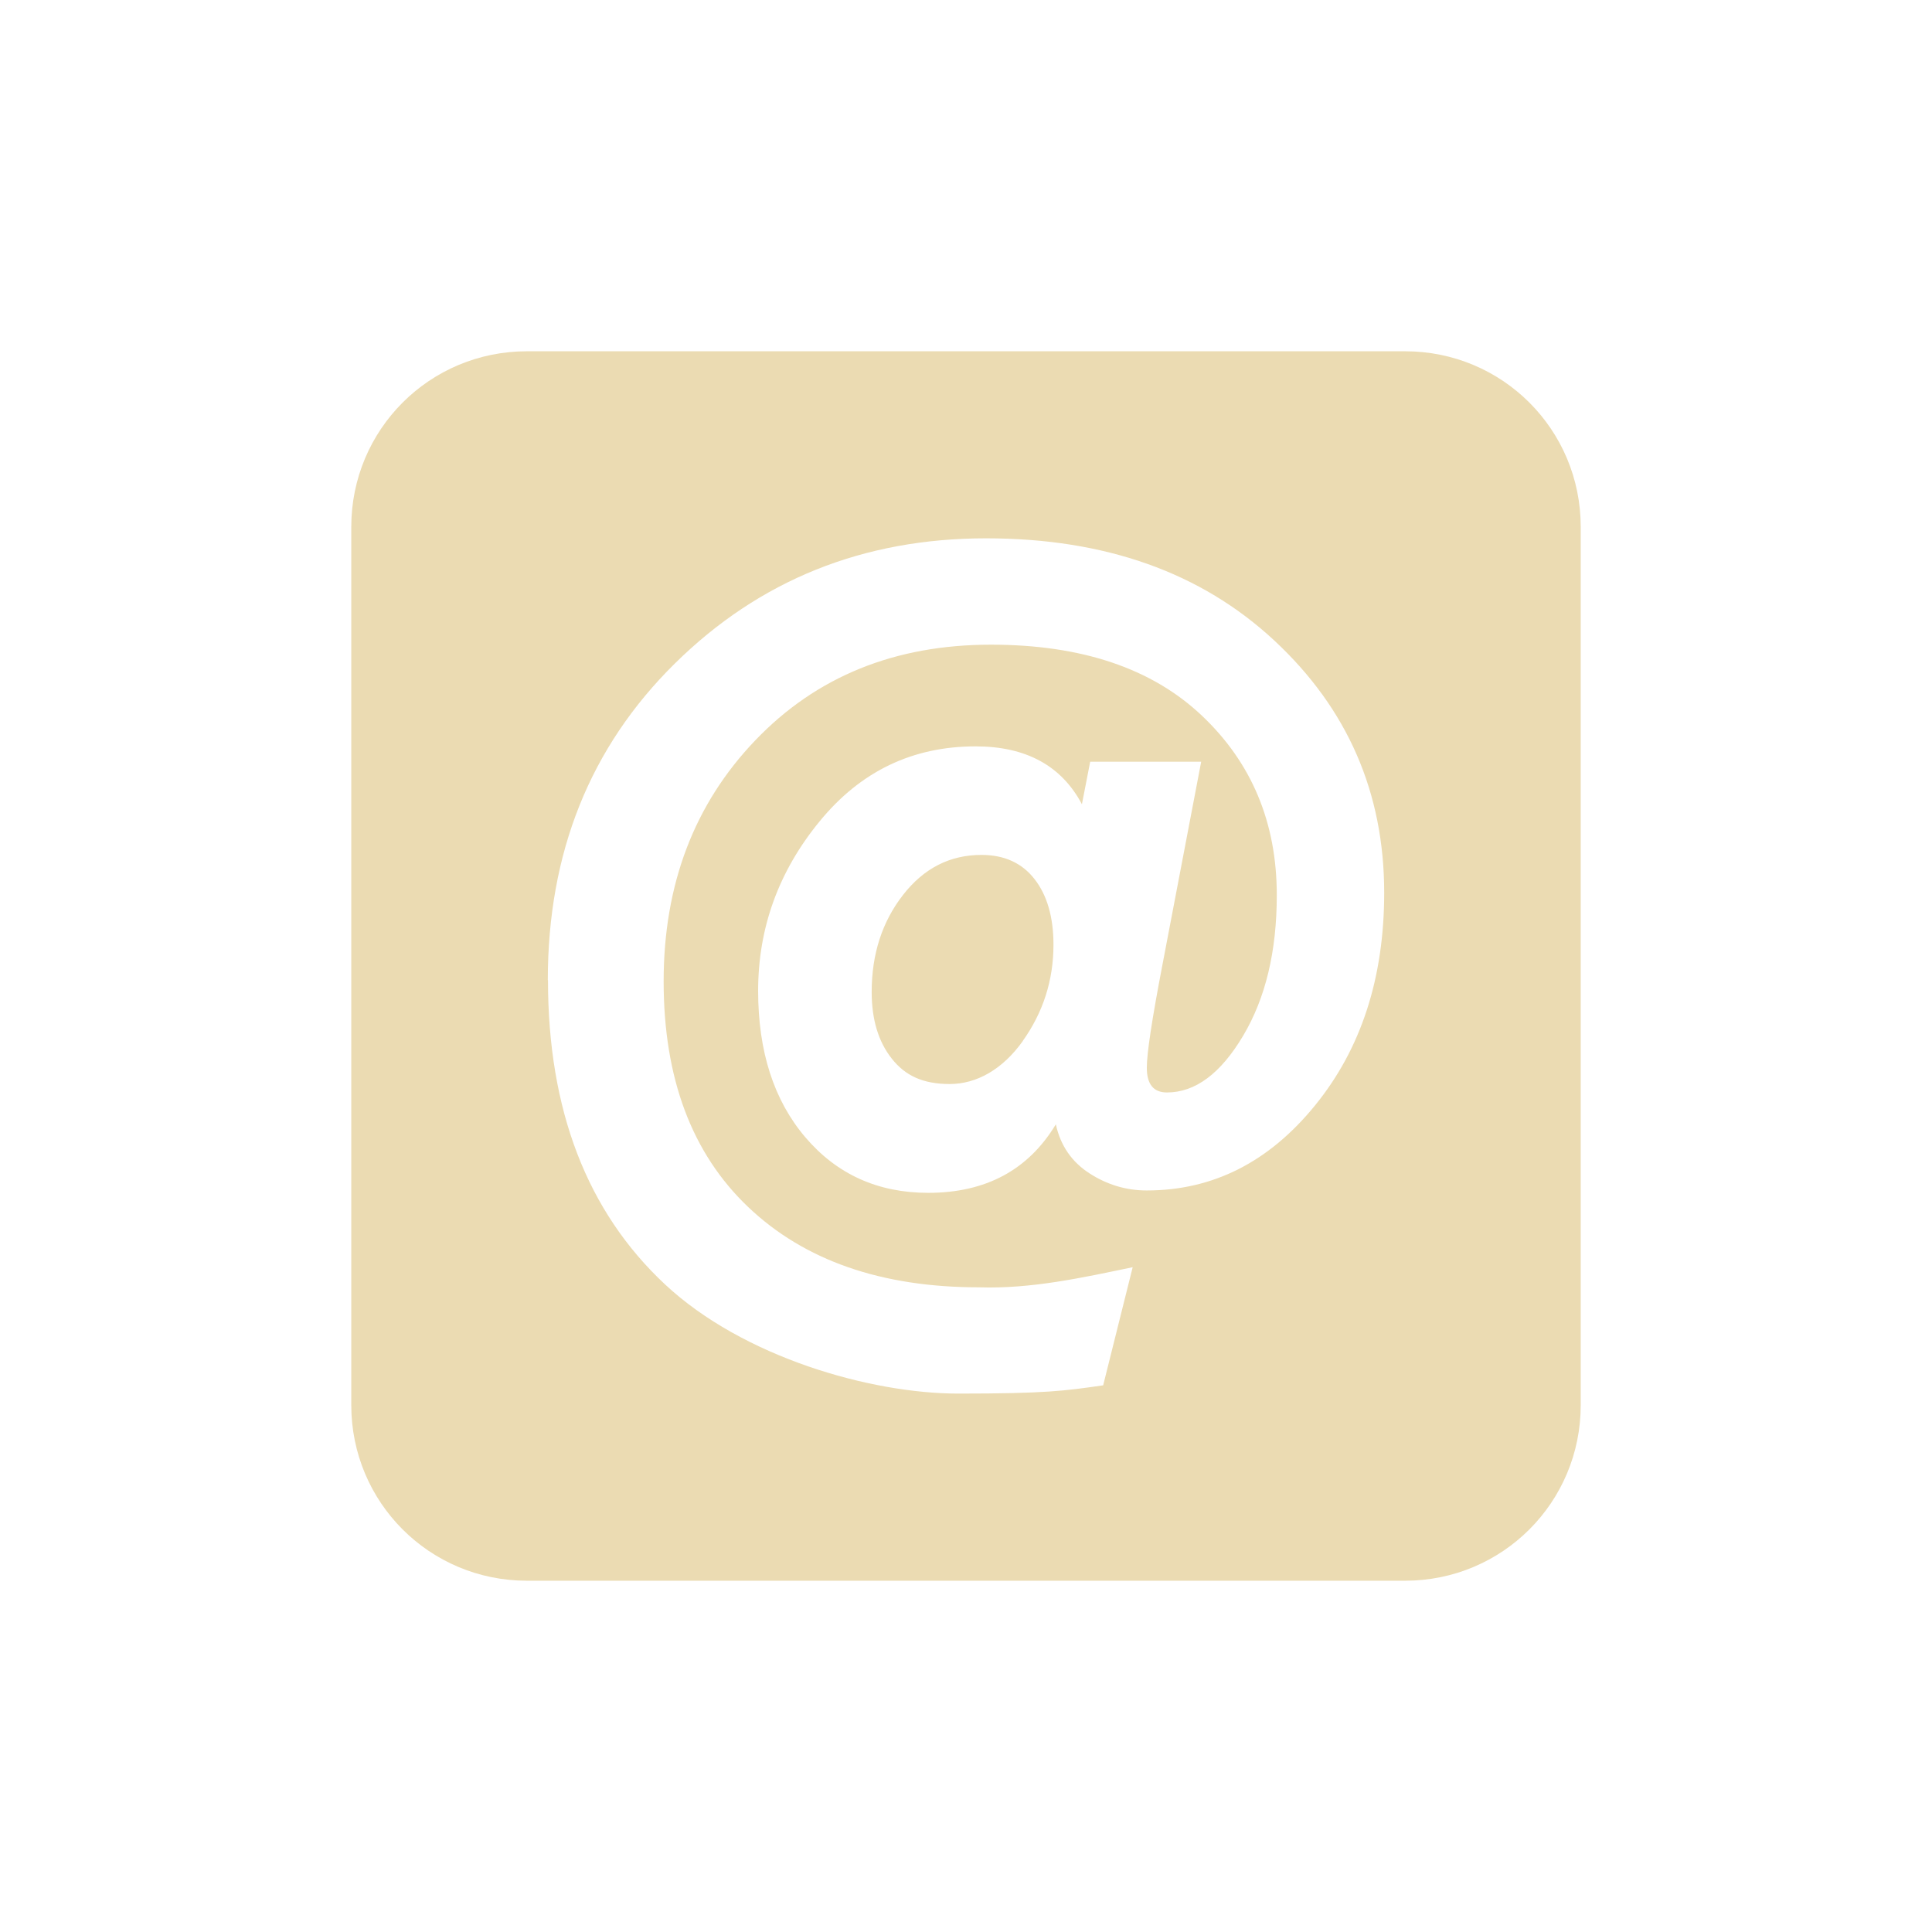
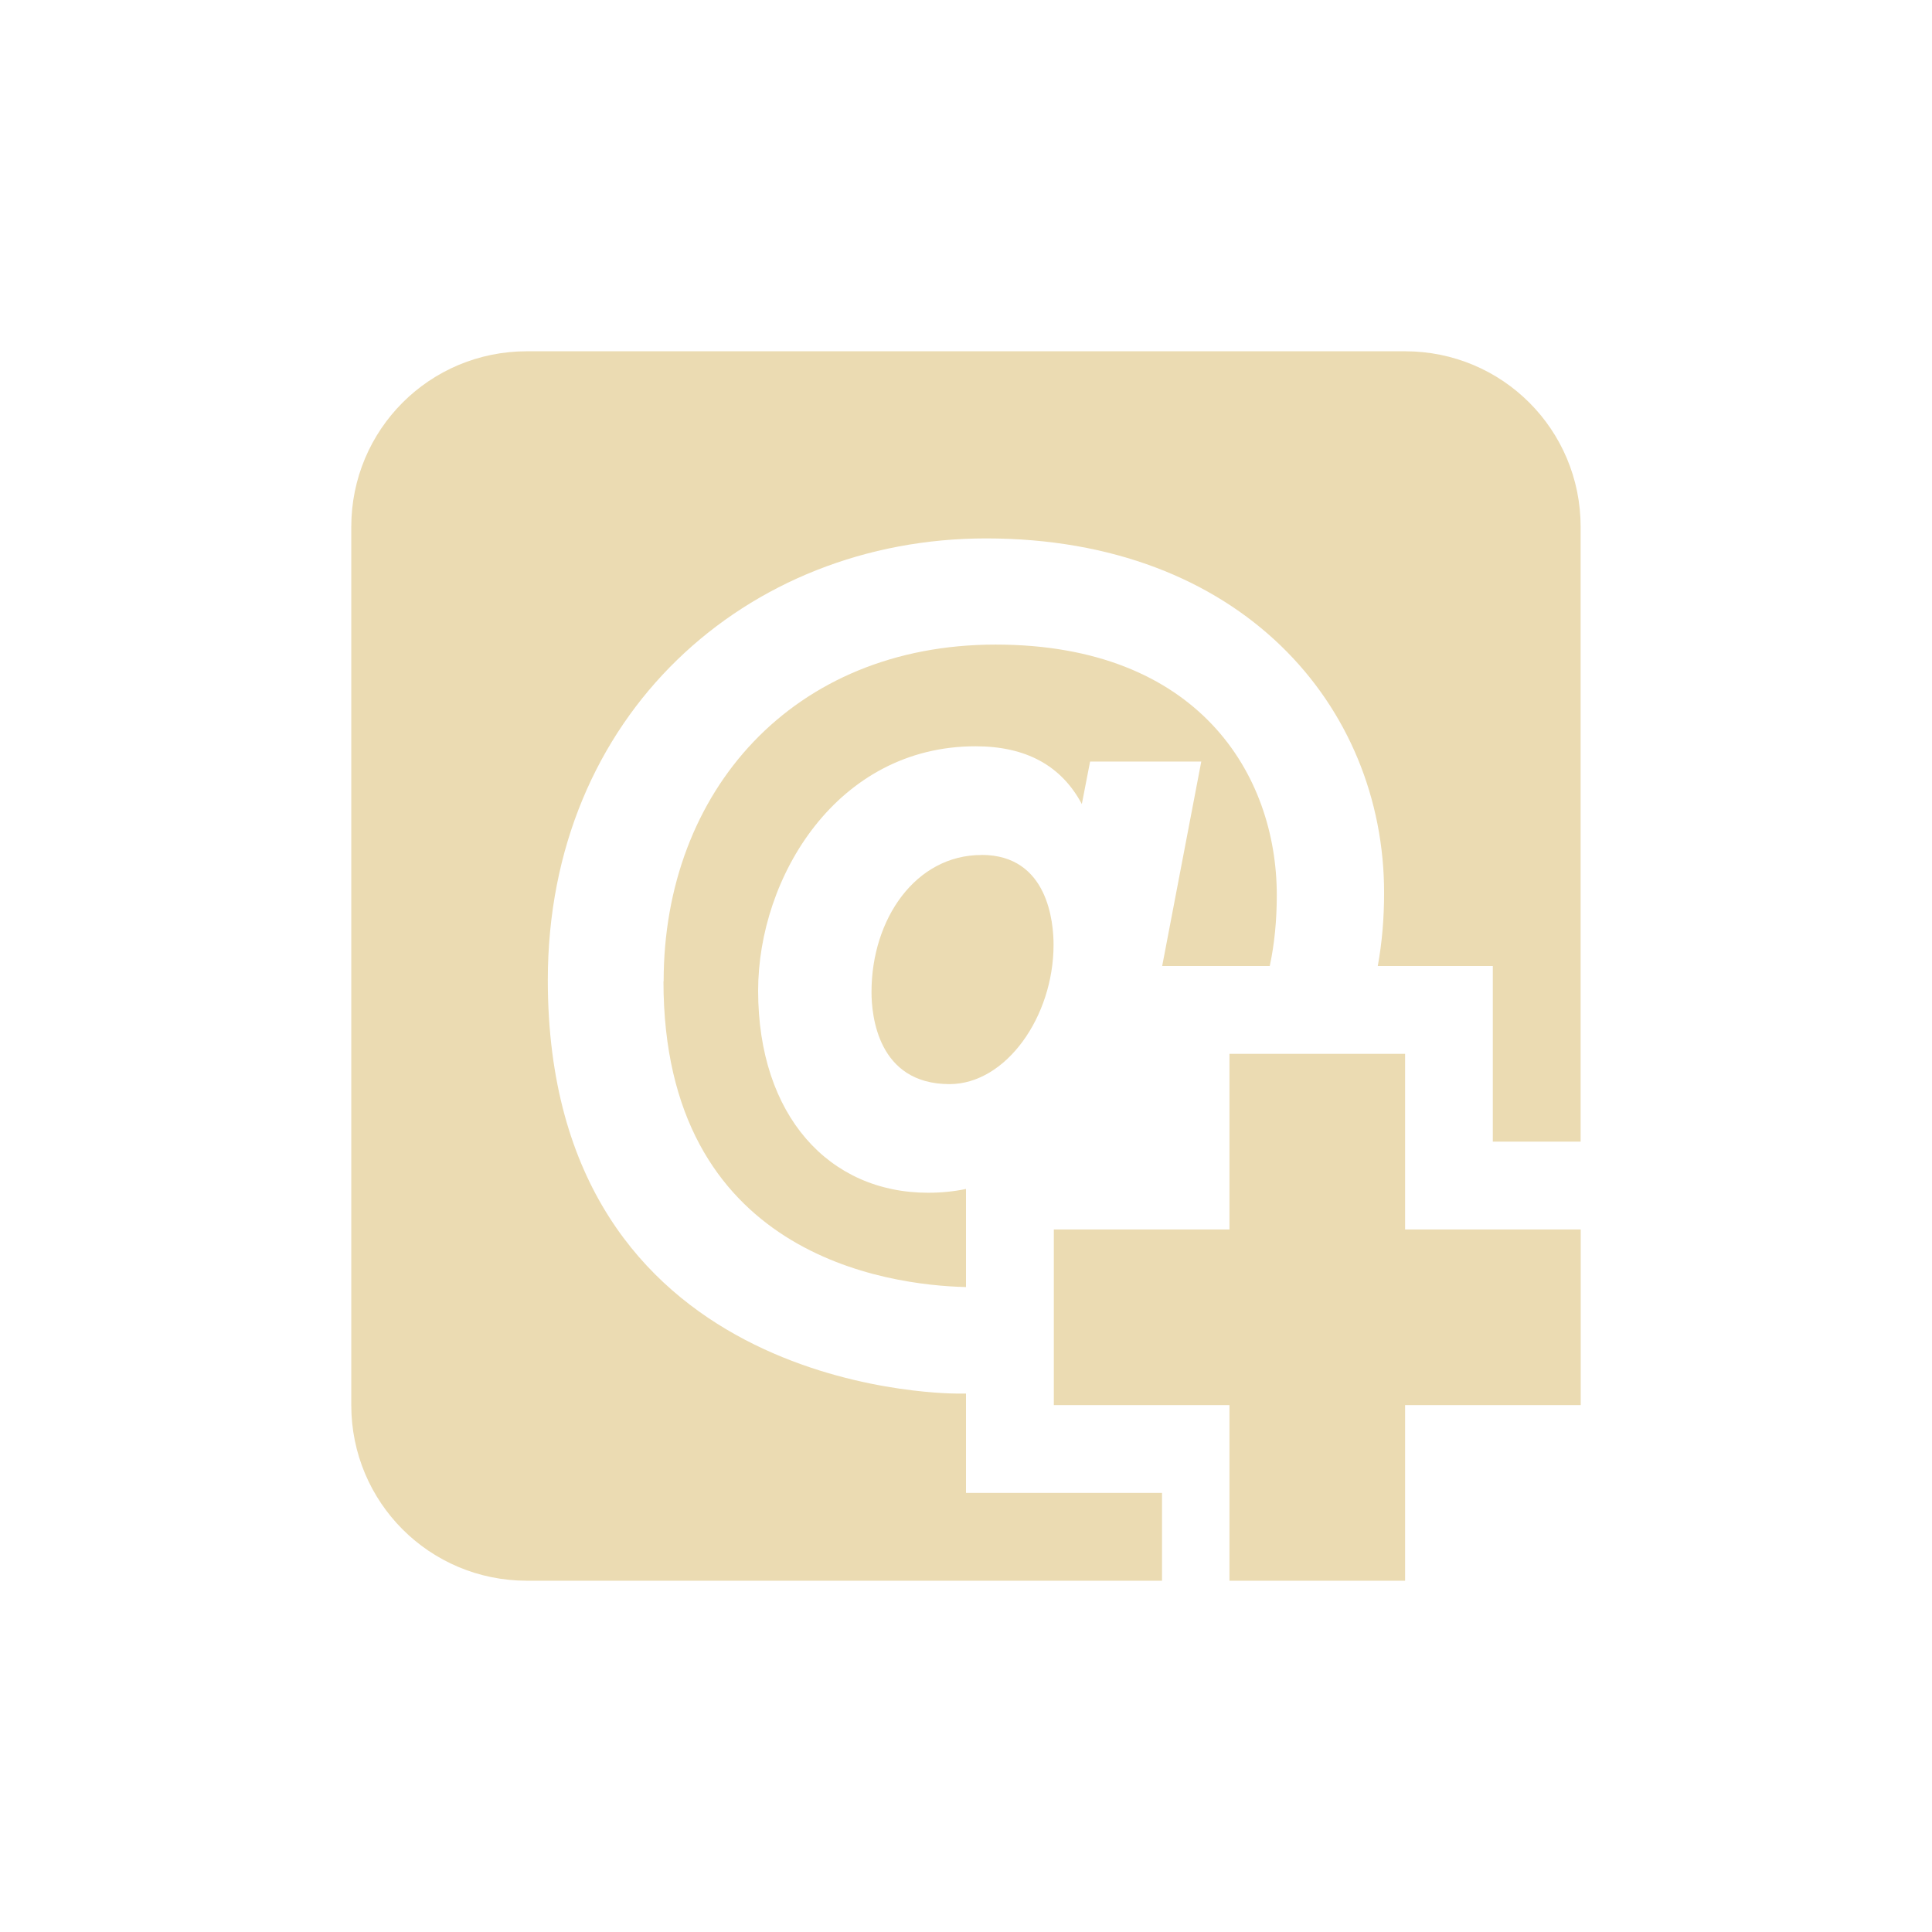
<svg xmlns="http://www.w3.org/2000/svg" width="22" height="22" version="1.1">
  <defs>
    <style id="current-color-scheme" type="text/css">.ColorScheme-Text { color:#ebdbb2; } .ColorScheme-Highlight { color:#458588; }</style>
  </defs>
-   <path class="ColorScheme-Text" d="m6 4c-1.108 0-2 0.892-2 2v10c0 1.108 0.892 2 2 2h10c1.108 0 2-0.892 2-2v-10c0-1.108-0.892-2-2-2zm5.646 7.854c0.233-0.327 0.35-0.693 0.35-1.096 0-0.314-0.072-0.563-0.215-0.747-0.143-0.184-0.345-0.276-0.605-0.276-0.359 0-0.657 0.152-0.894 0.457s-0.356 0.673-0.356 1.103c0 0.314 0.076 0.567 0.229 0.76 0.152 0.193 0.354 0.289 0.659 0.289s0.601-0.164 0.834-0.491zm-5.408-0.693c0-1.453 0.482-2.654 1.446-3.605 0.964-0.951 2.146-1.426 3.545-1.426 1.354 0 2.448 0.388 3.282 1.164 0.834 0.776 1.251 1.733 1.251 2.872 0 0.969-0.262 1.776-0.787 2.421-0.525 0.646-1.164 0.969-1.917 0.969-0.233 0-0.451-0.065-0.652-0.195-0.202-0.13-0.33-0.316-0.383-0.558-0.314 0.52-0.798 0.78-1.453 0.78-0.574 0-1.04-0.211-1.399-0.632s-0.538-0.978-0.538-1.668c0-0.717 0.233-1.361 0.7-1.93 0.466-0.57 1.058-0.854 1.776-0.854 0.574 0 0.978 0.22 1.211 0.659l0.094-0.484h1.264c-0.148 0.776-0.296 1.551-0.444 2.327-0.117 0.61-0.175 0.995-0.175 1.157 0 0.188 0.076 0.282 0.229 0.282 0.323 0 0.612-0.215 0.868-0.646 0.256-0.43 0.383-0.964 0.383-1.601 0-0.825-0.285-1.507-0.854-2.045s-1.37-0.807-2.401-0.807c-1.094 0-1.989 0.363-2.684 1.09-0.695 0.726-1.043 1.641-1.043 2.744s0.321 1.959 0.962 2.569 1.518 0.915 2.63 0.915c0.595 0.019 1.172-0.109 1.749-0.229l-0.336 1.345c-0.439 0.063-0.65 0.094-1.65 0.094-1 2e-6 -2.453-0.415-3.34-1.244s-1.332-1.984-1.332-3.464z" fill="currentColor" />
+   <path class="ColorScheme-Text" d="m6 4c-1.108 0-2 0.892-2 2v10c0 1.108 0.892 2 2 2h7.232v-1h-2.232v-1.131c-0.029 5.8e-5 -0.059 0-0.09 0-0.237 0-4.672-0.062-4.672-4.709 0-3.015 2.262-5.029 4.99-5.029 2.904 0 4.533 1.91 4.533 4.035 0 0.293-0.024 0.571-0.072 0.834h1.31v2h1v-7c0-1.108-0.892-2-2-2zm1.555 7.174c0 3.122 2.547 3.46 3.445 3.482v-1.117c-0.135 0.028-0.278 0.043-0.432 0.043-1.125 0-1.935-0.875-1.935-2.301 0-1.29 0.897-2.783 2.475-2.783 0.574 0 0.977 0.219 1.211 0.658l0.094-0.484h1.266c-0.148 0.776-0.297 1.552-0.445 2.328h1.225c0.053-0.248 0.08-0.516 0.08-0.807 0-1.375-0.895-2.853-3.202-2.853-2.307 0-3.78 1.67-3.78 3.834zm3.621-1.438c-0.75 0-1.252 0.729-1.252 1.56 0 0.264 0.069 1.049 0.889 1.049 0.642-2.11e-4 1.184-0.767 1.184-1.588 0-0.249-0.061-1.022-0.82-1.022zm2.824 2.264v2h-2v2h2v2h2v-2h2v-2h-2v-2z" fill="currentColor" />
</svg>
